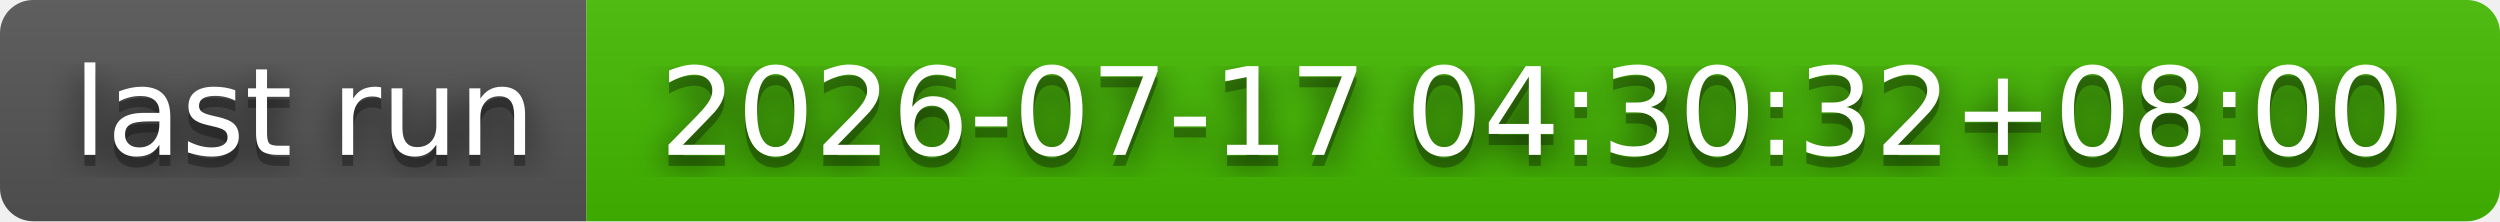
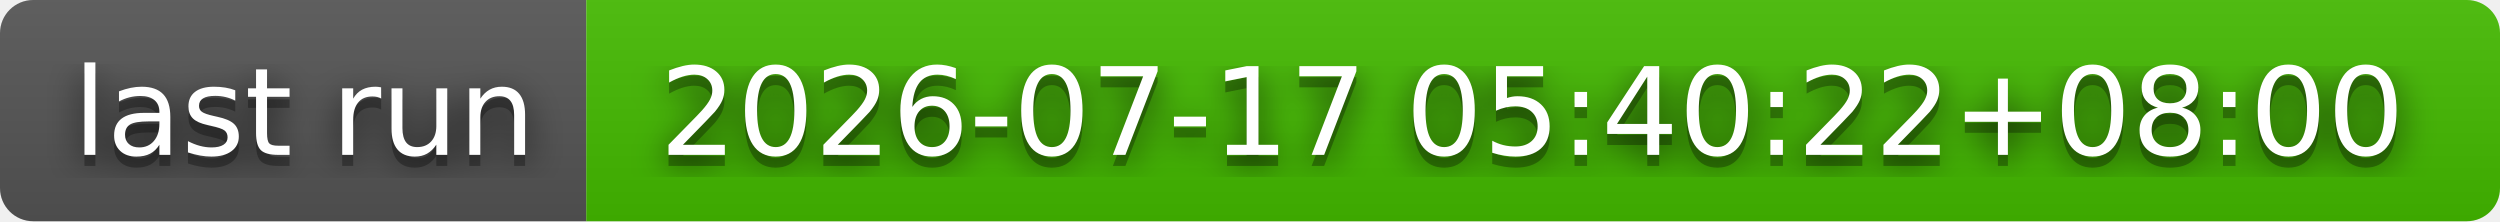
- <svg xmlns="http://www.w3.org/2000/svg" width="226" height="20" role="img" aria-label="last run: 2026-07-17 04:30:32+08:00">
+ <svg xmlns="http://www.w3.org/2000/svg" width="226" height="20" role="img" aria-label="last run: 2026-07-17 05:40:22+08:00">
  <filter id="blur">
    <feGaussianBlur stdDeviation="16" />
  </filter>
  <linearGradient id="s" x2="0" y2="100%">
    <stop offset="0" stop-color="#bbb" stop-opacity=".1" />
    <stop offset="1" stop-opacity=".1" />
  </linearGradient>
  <clipPath id="r">
    <rect width="226" height="20" rx="3" />
  </clipPath>
  <g clip-path="url(#r)">
    <rect width="53" height="20" fill="#555" />
    <rect x="53" width="173" height="20" fill="#4b0" />
    <rect width="226" height="20" fill="url(#s)" />
  </g>
  <g fill="#fff" text-anchor="middle" font-family="Verdana,Geneva,DejaVu Sans,sans-serif" text-rendering="geometricPrecision" font-size="110">
    <g transform="scale(.1)">
      <g aria-hidden="true" fill="#010101">
        <text x="275" y="150" fill-opacity=".8" filter="url(#blur)" textLength="430">last run</text>
        <text x="275" y="150" fill-opacity=".3" textLength="430">last run</text>
      </g>
      <text x="275" y="140" textLength="430">last run</text>
    </g>
    <g transform="scale(.1)">
      <g aria-hidden="true" fill="#010101">
-         <text x="1385" y="150" fill-opacity=".8" filter="url(#blur)" textLength="1630">2026-07-17 04:30:32+08:00</text>
-         <text x="1385" y="150" fill-opacity=".3" textLength="1630">2026-07-17 04:30:32+08:00</text>
+         <text x="1385" y="150" fill-opacity=".8" filter="url(#blur)" textLength="1630">2026-07-17 05:40:22+08:00</text>
+         <text x="1385" y="150" fill-opacity=".3" textLength="1630">2026-07-17 05:40:22+08:00</text>
      </g>
-       <text x="1385" y="140" textLength="1630">2026-07-17 04:30:32+08:00</text>
+       <text x="1385" y="140" textLength="1630">2026-07-17 05:40:22+08:00</text>
    </g>
  </g>
</svg>
